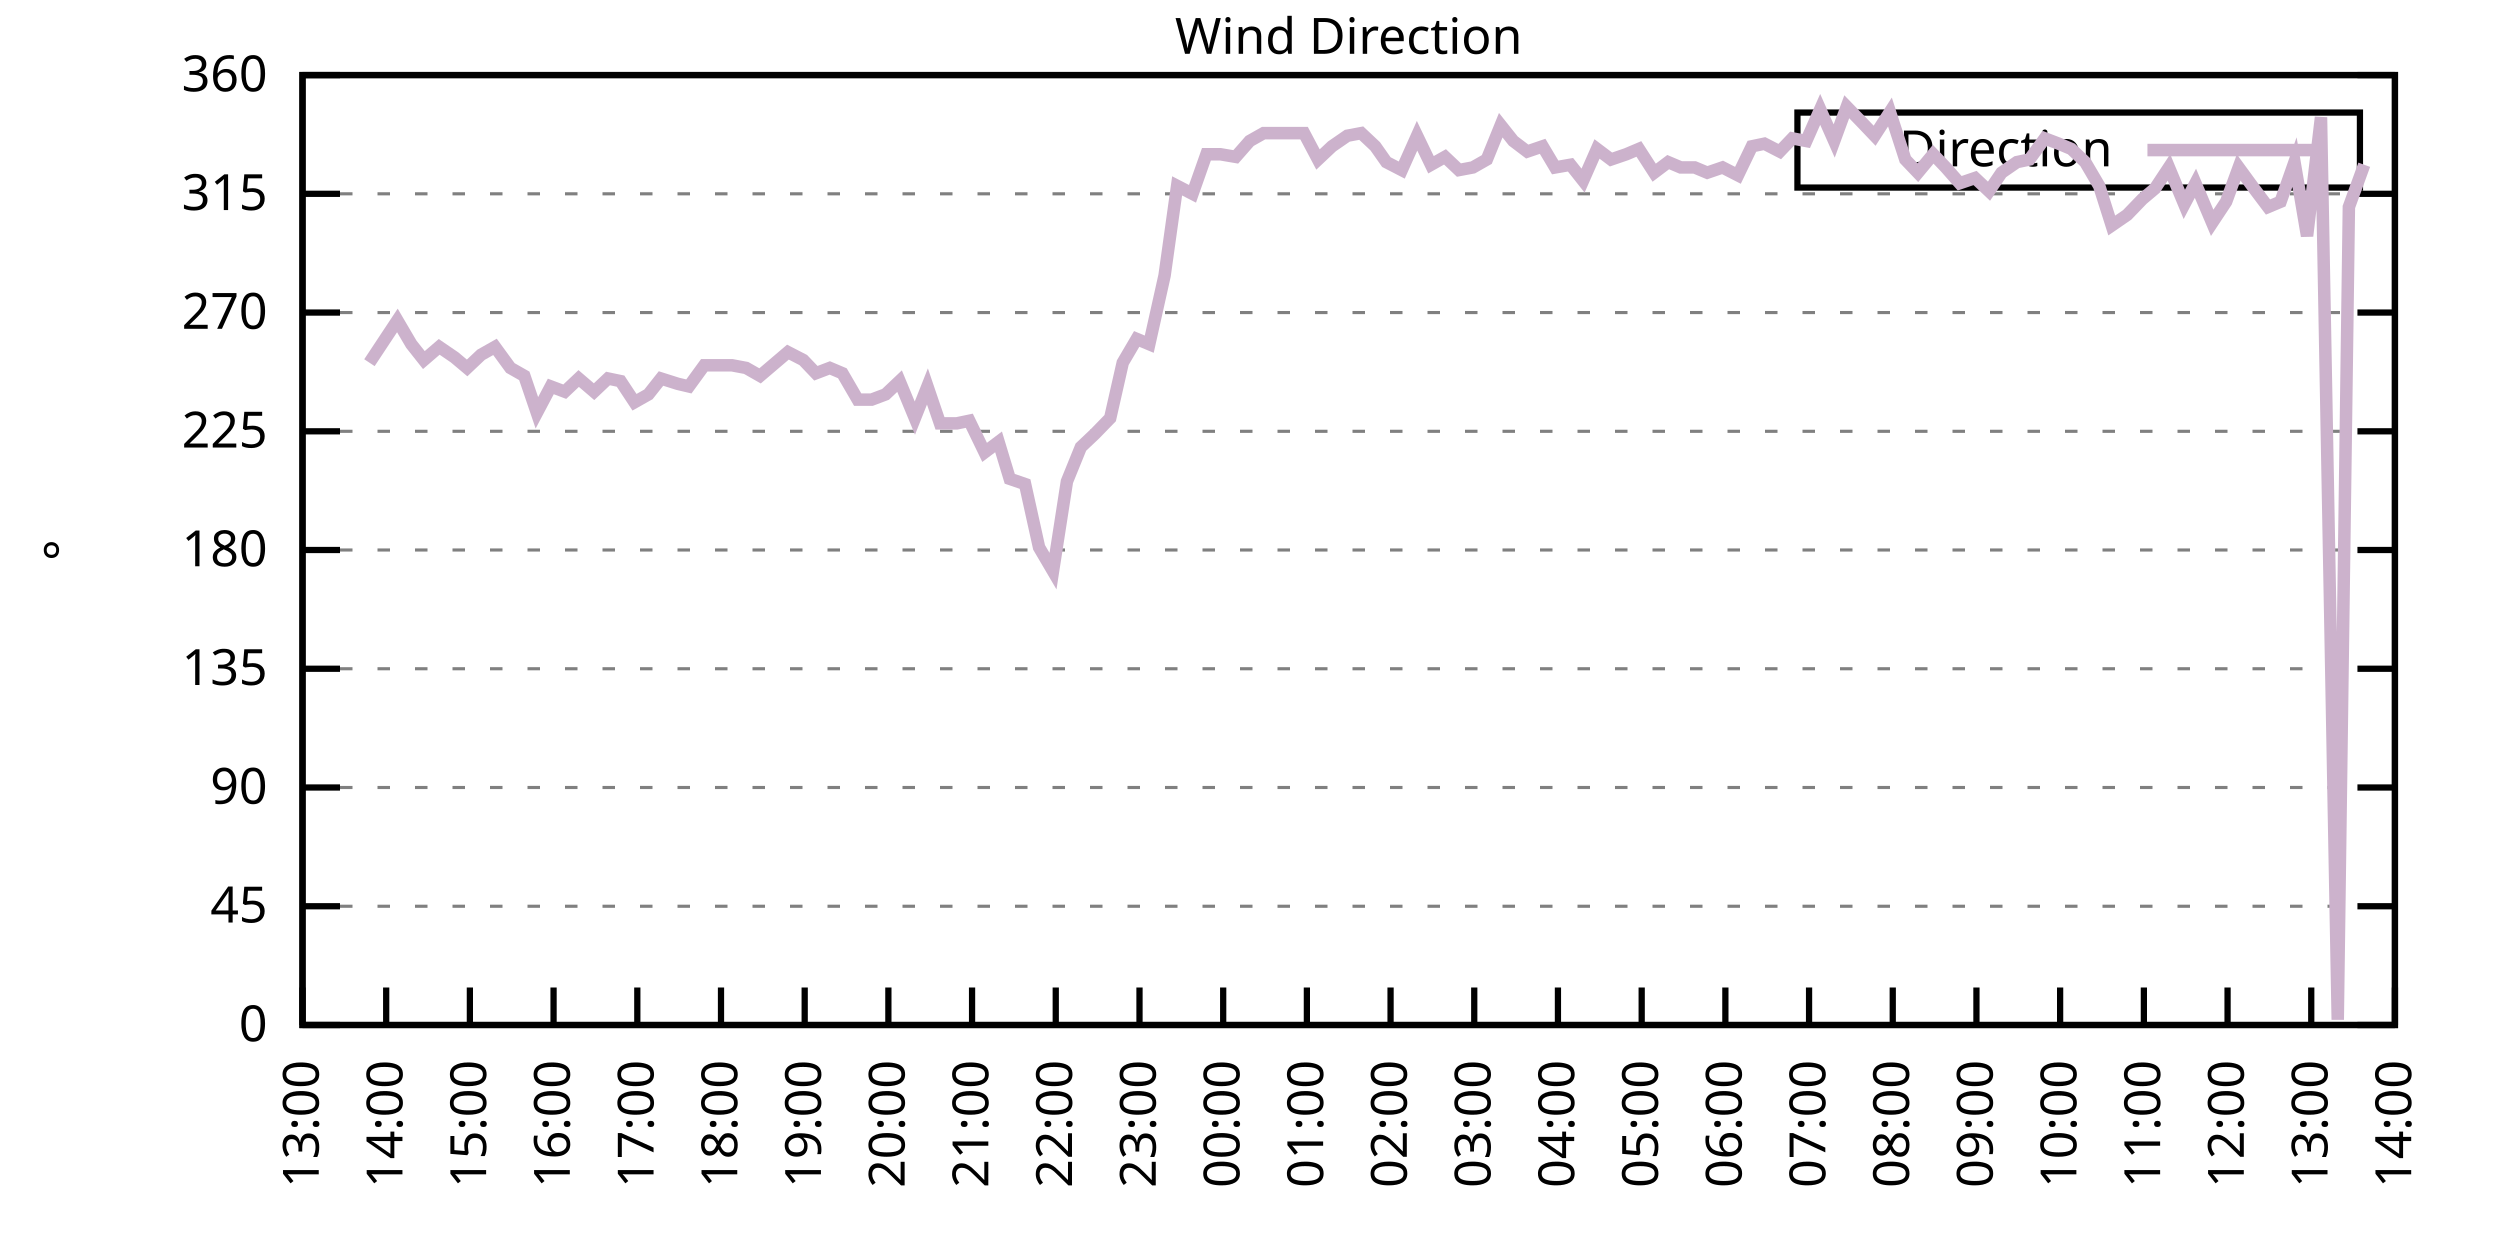
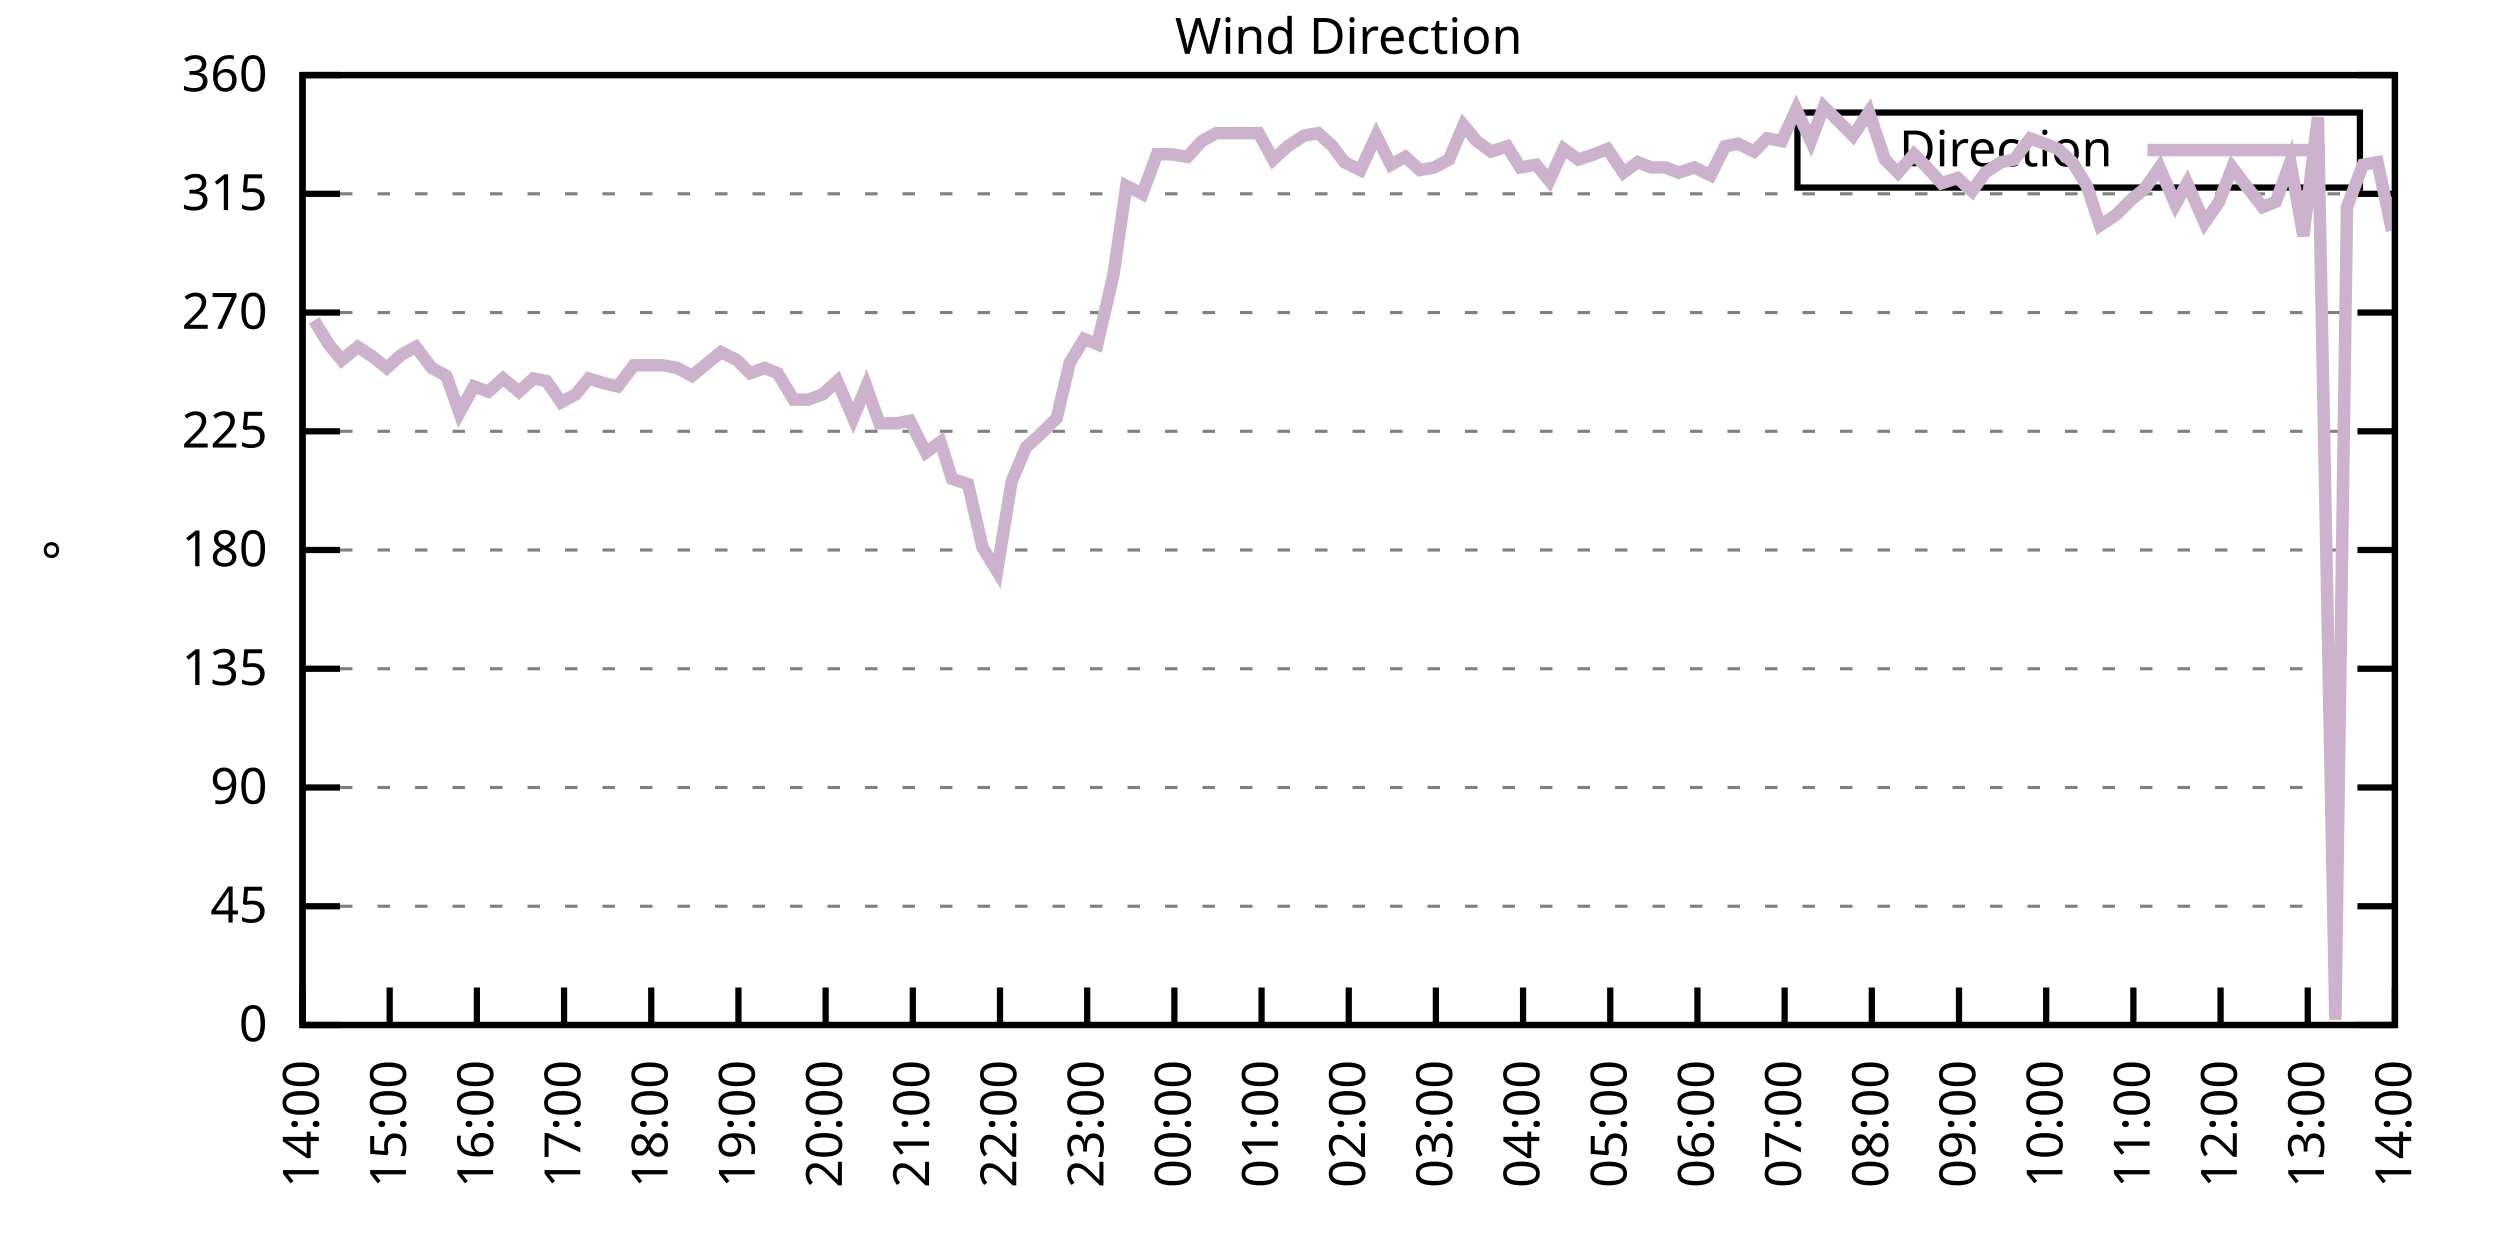
<svg xmlns="http://www.w3.org/2000/svg" xmlns:xlink="http://www.w3.org/1999/xlink" width="400" height="200" viewBox="0 0 400 200">
  <g id="gnuplot_canvas">
    <rect x="0" y="0" width="400" height="200" fill="none" />
    <defs>
      <circle id="gpDot" r="0.5" stroke-width="0.5" stroke="currentColor" />
      <path id="gpPt0" stroke-width="0.333" stroke="currentColor" d="M-1,0 h2 M0,-1 v2" />
      <path id="gpPt1" stroke-width="0.333" stroke="currentColor" d="M-1,-1 L1,1 M1,-1 L-1,1" />
      <path id="gpPt2" stroke-width="0.333" stroke="currentColor" d="M-1,0 L1,0 M0,-1 L0,1 M-1,-1 L1,1 M-1,1 L1,-1" />
      <rect id="gpPt3" stroke-width="0.333" stroke="currentColor" x="-1" y="-1" width="2" height="2" />
      <rect id="gpPt4" stroke-width="0.333" stroke="currentColor" fill="currentColor" x="-1" y="-1" width="2" height="2" />
      <circle id="gpPt5" stroke-width="0.333" stroke="currentColor" cx="0" cy="0" r="1" />
      <use xlink:href="#gpPt5" id="gpPt6" fill="currentColor" stroke="none" />
      <path id="gpPt7" stroke-width="0.333" stroke="currentColor" d="M0,-1.33 L-1.33,0.67 L1.33,0.67 z" />
      <use xlink:href="#gpPt7" id="gpPt8" fill="currentColor" stroke="none" />
      <use xlink:href="#gpPt7" id="gpPt9" stroke="currentColor" transform="rotate(180)" />
      <use xlink:href="#gpPt9" id="gpPt10" fill="currentColor" stroke="none" />
      <use xlink:href="#gpPt3" id="gpPt11" stroke="currentColor" transform="rotate(45)" />
      <use xlink:href="#gpPt11" id="gpPt12" fill="currentColor" stroke="none" />
      <path id="gpPt13" stroke-width="0.333" stroke="currentColor" d="M0,1.330 L1.265,0.411 L0.782,-1.067 L-0.782,-1.076 L-1.265,0.411 z" />
      <use xlink:href="#gpPt13" id="gpPt14" fill="currentColor" stroke="none" />
      <filter id="textbox" filterUnits="objectBoundingBox" x="0" y="0" height="1" width="1">
        <feFlood flood-color="white" flood-opacity="1" result="bgnd" />
        <feComposite in="SourceGraphic" in2="bgnd" operator="atop" />
      </filter>
      <filter id="greybox" filterUnits="objectBoundingBox" x="0" y="0" height="1" width="1">
        <feFlood flood-color="lightgrey" flood-opacity="1" result="grey" />
        <feComposite in="SourceGraphic" in2="grey" operator="atop" />
      </filter>
    </defs>
    <g fill="none" color="white" stroke="currentColor" stroke-width="1.00" stroke-linecap="butt" stroke-linejoin="miter">
</g>
    <g fill="none" color="black" stroke="currentColor" stroke-width="1.00" stroke-linecap="butt" stroke-linejoin="miter">
      <g stroke="none" shape-rendering="crispEdges">
        <polygon fill="rgb(255, 255, 255)" points="48.40,164.00 383.18,164.00 383.18,12.02 48.40,12.02 " />
      </g>
    </g>
    <g fill="none" color="black" stroke="currentColor" stroke-width="1.00" stroke-linecap="butt" stroke-linejoin="miter">
</g>
    <g fill="none" color="black" stroke="black" stroke-width="0.50" stroke-linecap="butt" stroke-linejoin="miter">
</g>
    <g fill="none" color="gray" stroke="currentColor" stroke-width="0.50" stroke-linecap="butt" stroke-linejoin="miter">
      <path stroke="gray" stroke-dasharray="2,4" class="gridline" d="M48.40,164.00 L383.19,164.00  " />
    </g>
    <g fill="none" color="gray" stroke="gray" stroke-width="1.00" stroke-linecap="butt" stroke-linejoin="miter">
</g>
    <g fill="none" color="black" stroke="currentColor" stroke-width="1.00" stroke-linecap="butt" stroke-linejoin="miter">
      <path stroke="black" d="M48.40,164.00 L54.40,164.00 M383.19,164.00 L377.19,164.00  " />
      <g transform="translate(42.80,166.60)" stroke="none" fill="black" font-family="Sans" font-size="8.00" text-anchor="end">
        <text>
          <tspan font-family="Sans"> 0</tspan>
        </text>
      </g>
    </g>
    <g fill="none" color="black" stroke="currentColor" stroke-width="1.00" stroke-linecap="butt" stroke-linejoin="miter">
</g>
    <g fill="none" color="black" stroke="black" stroke-width="0.50" stroke-linecap="butt" stroke-linejoin="miter">
</g>
    <g fill="none" color="gray" stroke="currentColor" stroke-width="0.50" stroke-linecap="butt" stroke-linejoin="miter">
      <path stroke="gray" stroke-dasharray="2,4" class="gridline" d="M48.40,145.00 L383.19,145.00  " />
    </g>
    <g fill="none" color="gray" stroke="gray" stroke-width="1.00" stroke-linecap="butt" stroke-linejoin="miter">
</g>
    <g fill="none" color="black" stroke="currentColor" stroke-width="1.00" stroke-linecap="butt" stroke-linejoin="miter">
      <path stroke="black" d="M48.40,145.00 L54.40,145.00 M383.19,145.00 L377.19,145.00  " />
      <g transform="translate(42.80,147.60)" stroke="none" fill="black" font-family="Sans" font-size="8.00" text-anchor="end">
        <text>
          <tspan font-family="Sans"> 45</tspan>
        </text>
      </g>
    </g>
    <g fill="none" color="black" stroke="currentColor" stroke-width="1.00" stroke-linecap="butt" stroke-linejoin="miter">
</g>
    <g fill="none" color="black" stroke="black" stroke-width="0.50" stroke-linecap="butt" stroke-linejoin="miter">
</g>
    <g fill="none" color="gray" stroke="currentColor" stroke-width="0.50" stroke-linecap="butt" stroke-linejoin="miter">
      <path stroke="gray" stroke-dasharray="2,4" class="gridline" d="M48.40,126.00 L383.19,126.00  " />
    </g>
    <g fill="none" color="gray" stroke="gray" stroke-width="1.00" stroke-linecap="butt" stroke-linejoin="miter">
</g>
    <g fill="none" color="black" stroke="currentColor" stroke-width="1.00" stroke-linecap="butt" stroke-linejoin="miter">
      <path stroke="black" d="M48.40,126.00 L54.40,126.00 M383.19,126.00 L377.19,126.00  " />
      <g transform="translate(42.80,128.60)" stroke="none" fill="black" font-family="Sans" font-size="8.00" text-anchor="end">
        <text>
          <tspan font-family="Sans"> 90</tspan>
        </text>
      </g>
    </g>
    <g fill="none" color="black" stroke="currentColor" stroke-width="1.00" stroke-linecap="butt" stroke-linejoin="miter">
</g>
    <g fill="none" color="black" stroke="black" stroke-width="0.50" stroke-linecap="butt" stroke-linejoin="miter">
</g>
    <g fill="none" color="gray" stroke="currentColor" stroke-width="0.50" stroke-linecap="butt" stroke-linejoin="miter">
      <path stroke="gray" stroke-dasharray="2,4" class="gridline" d="M48.40,107.00 L383.19,107.00  " />
    </g>
    <g fill="none" color="gray" stroke="gray" stroke-width="1.00" stroke-linecap="butt" stroke-linejoin="miter">
</g>
    <g fill="none" color="black" stroke="currentColor" stroke-width="1.00" stroke-linecap="butt" stroke-linejoin="miter">
      <path stroke="black" d="M48.40,107.00 L54.40,107.00 M383.19,107.00 L377.19,107.00  " />
      <g transform="translate(42.80,109.60)" stroke="none" fill="black" font-family="Sans" font-size="8.00" text-anchor="end">
        <text>
          <tspan font-family="Sans"> 135</tspan>
        </text>
      </g>
    </g>
    <g fill="none" color="black" stroke="currentColor" stroke-width="1.00" stroke-linecap="butt" stroke-linejoin="miter">
</g>
    <g fill="none" color="black" stroke="black" stroke-width="0.50" stroke-linecap="butt" stroke-linejoin="miter">
</g>
    <g fill="none" color="gray" stroke="currentColor" stroke-width="0.50" stroke-linecap="butt" stroke-linejoin="miter">
      <path stroke="gray" stroke-dasharray="2,4" class="gridline" d="M48.40,88.00 L383.19,88.00  " />
    </g>
    <g fill="none" color="gray" stroke="gray" stroke-width="1.00" stroke-linecap="butt" stroke-linejoin="miter">
</g>
    <g fill="none" color="black" stroke="currentColor" stroke-width="1.00" stroke-linecap="butt" stroke-linejoin="miter">
      <path stroke="black" d="M48.40,88.00 L54.40,88.00 M383.19,88.00 L377.19,88.00  " />
      <g transform="translate(42.80,90.60)" stroke="none" fill="black" font-family="Sans" font-size="8.00" text-anchor="end">
        <text>
          <tspan font-family="Sans"> 180</tspan>
        </text>
      </g>
    </g>
    <g fill="none" color="black" stroke="currentColor" stroke-width="1.00" stroke-linecap="butt" stroke-linejoin="miter">
</g>
    <g fill="none" color="black" stroke="black" stroke-width="0.50" stroke-linecap="butt" stroke-linejoin="miter">
</g>
    <g fill="none" color="gray" stroke="currentColor" stroke-width="0.50" stroke-linecap="butt" stroke-linejoin="miter">
      <path stroke="gray" stroke-dasharray="2,4" class="gridline" d="M48.40,69.01 L383.19,69.01  " />
    </g>
    <g fill="none" color="gray" stroke="gray" stroke-width="1.00" stroke-linecap="butt" stroke-linejoin="miter">
</g>
    <g fill="none" color="black" stroke="currentColor" stroke-width="1.00" stroke-linecap="butt" stroke-linejoin="miter">
      <path stroke="black" d="M48.40,69.01 L54.40,69.01 M383.19,69.01 L377.19,69.01  " />
      <g transform="translate(42.80,71.61)" stroke="none" fill="black" font-family="Sans" font-size="8.00" text-anchor="end">
        <text>
          <tspan font-family="Sans"> 225</tspan>
        </text>
      </g>
    </g>
    <g fill="none" color="black" stroke="currentColor" stroke-width="1.00" stroke-linecap="butt" stroke-linejoin="miter">
</g>
    <g fill="none" color="black" stroke="black" stroke-width="0.50" stroke-linecap="butt" stroke-linejoin="miter">
</g>
    <g fill="none" color="gray" stroke="currentColor" stroke-width="0.50" stroke-linecap="butt" stroke-linejoin="miter">
      <path stroke="gray" stroke-dasharray="2,4" class="gridline" d="M48.40,50.01 L383.19,50.01  " />
    </g>
    <g fill="none" color="gray" stroke="gray" stroke-width="1.00" stroke-linecap="butt" stroke-linejoin="miter">
</g>
    <g fill="none" color="black" stroke="currentColor" stroke-width="1.00" stroke-linecap="butt" stroke-linejoin="miter">
      <path stroke="black" d="M48.40,50.01 L54.40,50.01 M383.19,50.01 L377.19,50.01  " />
      <g transform="translate(42.80,52.61)" stroke="none" fill="black" font-family="Sans" font-size="8.00" text-anchor="end">
        <text>
          <tspan font-family="Sans"> 270</tspan>
        </text>
      </g>
    </g>
    <g fill="none" color="black" stroke="currentColor" stroke-width="1.00" stroke-linecap="butt" stroke-linejoin="miter">
</g>
    <g fill="none" color="black" stroke="black" stroke-width="0.50" stroke-linecap="butt" stroke-linejoin="miter">
</g>
    <g fill="none" color="gray" stroke="currentColor" stroke-width="0.50" stroke-linecap="butt" stroke-linejoin="miter">
      <path stroke="gray" stroke-dasharray="2,4" class="gridline" d="M48.40,31.01 L383.19,31.01  " />
    </g>
    <g fill="none" color="gray" stroke="gray" stroke-width="1.00" stroke-linecap="butt" stroke-linejoin="miter">
</g>
    <g fill="none" color="black" stroke="currentColor" stroke-width="1.00" stroke-linecap="butt" stroke-linejoin="miter">
      <path stroke="black" d="M48.40,31.01 L54.40,31.01 M383.19,31.01 L377.19,31.01  " />
      <g transform="translate(42.80,33.61)" stroke="none" fill="black" font-family="Sans" font-size="8.00" text-anchor="end">
        <text>
          <tspan font-family="Sans"> 315</tspan>
        </text>
      </g>
    </g>
    <g fill="none" color="black" stroke="currentColor" stroke-width="1.00" stroke-linecap="butt" stroke-linejoin="miter">
</g>
    <g fill="none" color="black" stroke="black" stroke-width="0.50" stroke-linecap="butt" stroke-linejoin="miter">
</g>
    <g fill="none" color="gray" stroke="currentColor" stroke-width="0.50" stroke-linecap="butt" stroke-linejoin="miter">
      <path stroke="gray" stroke-dasharray="2,4" class="gridline" d="M48.40,12.01 L383.19,12.01  " />
    </g>
    <g fill="none" color="gray" stroke="gray" stroke-width="1.00" stroke-linecap="butt" stroke-linejoin="miter">
</g>
    <g fill="none" color="black" stroke="currentColor" stroke-width="1.00" stroke-linecap="butt" stroke-linejoin="miter">
      <path stroke="black" d="M48.40,12.01 L54.40,12.01 M383.19,12.01 L377.19,12.01  " />
      <g transform="translate(42.80,14.61)" stroke="none" fill="black" font-family="Sans" font-size="8.00" text-anchor="end">
        <text>
          <tspan font-family="Sans"> 360</tspan>
        </text>
      </g>
    </g>
    <g fill="none" color="black" stroke="currentColor" stroke-width="1.00" stroke-linecap="butt" stroke-linejoin="miter">
      <path stroke="black" d="M48.40,164.00 L48.40,158.00  " />
      <g transform="translate(51.00,169.60) rotate(270.00)" stroke="none" fill="black" font-family="Sans" font-size="8.00" text-anchor="end">
        <text>
-           <tspan font-family="Sans">13:00</tspan>
-         </text>
-       </g>
-     </g>
-     <g fill="none" color="black" stroke="currentColor" stroke-width="1.00" stroke-linecap="butt" stroke-linejoin="miter">
-       <path stroke="black" d="M61.79,164.00 L61.79,158.00  " />
-       <g transform="translate(64.39,169.60) rotate(270.00)" stroke="none" fill="black" font-family="Sans" font-size="8.00" text-anchor="end">
-         <text>
          <tspan font-family="Sans">14:00</tspan>
        </text>
      </g>
    </g>
    <g fill="none" color="black" stroke="currentColor" stroke-width="1.00" stroke-linecap="butt" stroke-linejoin="miter">
-       <path stroke="black" d="M75.18,164.00 L75.18,158.00  " />
-       <g transform="translate(77.78,169.60) rotate(270.00)" stroke="none" fill="black" font-family="Sans" font-size="8.00" text-anchor="end">
+       <path stroke="black" d="M62.35,164.00 L62.35,158.00  " />
+       <g transform="translate(64.95,169.60) rotate(270.00)" stroke="none" fill="black" font-family="Sans" font-size="8.00" text-anchor="end">
        <text>
          <tspan font-family="Sans">15:00</tspan>
        </text>
      </g>
    </g>
    <g fill="none" color="black" stroke="currentColor" stroke-width="1.00" stroke-linecap="butt" stroke-linejoin="miter">
-       <path stroke="black" d="M88.57,164.00 L88.57,158.00  " />
-       <g transform="translate(91.17,169.60) rotate(270.00)" stroke="none" fill="black" font-family="Sans" font-size="8.00" text-anchor="end">
+       <path stroke="black" d="M76.30,164.00 L76.30,158.00  " />
+       <g transform="translate(78.90,169.60) rotate(270.00)" stroke="none" fill="black" font-family="Sans" font-size="8.00" text-anchor="end">
        <text>
          <tspan font-family="Sans">16:00</tspan>
        </text>
      </g>
    </g>
    <g fill="none" color="black" stroke="currentColor" stroke-width="1.00" stroke-linecap="butt" stroke-linejoin="miter">
-       <path stroke="black" d="M101.97,164.00 L101.97,158.00  " />
-       <g transform="translate(104.57,169.60) rotate(270.00)" stroke="none" fill="black" font-family="Sans" font-size="8.00" text-anchor="end">
+       <path stroke="black" d="M90.25,164.00 L90.25,158.00  " />
+       <g transform="translate(92.85,169.60) rotate(270.00)" stroke="none" fill="black" font-family="Sans" font-size="8.00" text-anchor="end">
        <text>
          <tspan font-family="Sans">17:00</tspan>
        </text>
      </g>
    </g>
    <g fill="none" color="black" stroke="currentColor" stroke-width="1.00" stroke-linecap="butt" stroke-linejoin="miter">
-       <path stroke="black" d="M115.36,164.00 L115.36,158.00  " />
-       <g transform="translate(117.96,169.60) rotate(270.00)" stroke="none" fill="black" font-family="Sans" font-size="8.00" text-anchor="end">
+       <path stroke="black" d="M104.20,164.00 L104.20,158.00  " />
+       <g transform="translate(106.80,169.60) rotate(270.00)" stroke="none" fill="black" font-family="Sans" font-size="8.00" text-anchor="end">
        <text>
          <tspan font-family="Sans">18:00</tspan>
        </text>
      </g>
    </g>
    <g fill="none" color="black" stroke="currentColor" stroke-width="1.00" stroke-linecap="butt" stroke-linejoin="miter">
-       <path stroke="black" d="M128.75,164.00 L128.75,158.00  " />
-       <g transform="translate(131.35,169.60) rotate(270.00)" stroke="none" fill="black" font-family="Sans" font-size="8.00" text-anchor="end">
+       <path stroke="black" d="M118.15,164.00 L118.15,158.00  " />
+       <g transform="translate(120.75,169.60) rotate(270.00)" stroke="none" fill="black" font-family="Sans" font-size="8.00" text-anchor="end">
        <text>
          <tspan font-family="Sans">19:00</tspan>
        </text>
      </g>
    </g>
    <g fill="none" color="black" stroke="currentColor" stroke-width="1.00" stroke-linecap="butt" stroke-linejoin="miter">
-       <path stroke="black" d="M142.14,164.00 L142.14,158.00  " />
-       <g transform="translate(144.74,169.60) rotate(270.00)" stroke="none" fill="black" font-family="Sans" font-size="8.00" text-anchor="end">
+       <path stroke="black" d="M132.10,164.00 L132.10,158.00  " />
+       <g transform="translate(134.70,169.60) rotate(270.00)" stroke="none" fill="black" font-family="Sans" font-size="8.00" text-anchor="end">
        <text>
          <tspan font-family="Sans">20:00</tspan>
        </text>
      </g>
    </g>
    <g fill="none" color="black" stroke="currentColor" stroke-width="1.00" stroke-linecap="butt" stroke-linejoin="miter">
-       <path stroke="black" d="M155.53,164.00 L155.53,158.00  " />
-       <g transform="translate(158.13,169.60) rotate(270.00)" stroke="none" fill="black" font-family="Sans" font-size="8.00" text-anchor="end">
+       <path stroke="black" d="M146.05,164.00 L146.05,158.00  " />
+       <g transform="translate(148.65,169.60) rotate(270.00)" stroke="none" fill="black" font-family="Sans" font-size="8.00" text-anchor="end">
        <text>
          <tspan font-family="Sans">21:00</tspan>
        </text>
      </g>
    </g>
    <g fill="none" color="black" stroke="currentColor" stroke-width="1.00" stroke-linecap="butt" stroke-linejoin="miter">
-       <path stroke="black" d="M168.92,164.00 L168.92,158.00  " />
-       <g transform="translate(171.52,169.60) rotate(270.00)" stroke="none" fill="black" font-family="Sans" font-size="8.00" text-anchor="end">
+       <path stroke="black" d="M160.00,164.00 L160.00,158.00  " />
+       <g transform="translate(162.60,169.60) rotate(270.00)" stroke="none" fill="black" font-family="Sans" font-size="8.00" text-anchor="end">
        <text>
          <tspan font-family="Sans">22:00</tspan>
        </text>
      </g>
    </g>
    <g fill="none" color="black" stroke="currentColor" stroke-width="1.00" stroke-linecap="butt" stroke-linejoin="miter">
-       <path stroke="black" d="M182.32,164.00 L182.32,158.00  " />
-       <g transform="translate(184.92,169.60) rotate(270.00)" stroke="none" fill="black" font-family="Sans" font-size="8.00" text-anchor="end">
+       <path stroke="black" d="M173.95,164.00 L173.95,158.00  " />
+       <g transform="translate(176.55,169.60) rotate(270.00)" stroke="none" fill="black" font-family="Sans" font-size="8.00" text-anchor="end">
        <text>
          <tspan font-family="Sans">23:00</tspan>
        </text>
      </g>
    </g>
    <g fill="none" color="black" stroke="currentColor" stroke-width="1.00" stroke-linecap="butt" stroke-linejoin="miter">
-       <path stroke="black" d="M195.71,164.00 L195.71,158.00  " />
-       <g transform="translate(198.31,169.60) rotate(270.00)" stroke="none" fill="black" font-family="Sans" font-size="8.00" text-anchor="end">
+       <path stroke="black" d="M187.90,164.00 L187.90,158.00  " />
+       <g transform="translate(190.50,169.60) rotate(270.00)" stroke="none" fill="black" font-family="Sans" font-size="8.00" text-anchor="end">
        <text>
          <tspan font-family="Sans">00:00</tspan>
        </text>
      </g>
    </g>
    <g fill="none" color="black" stroke="currentColor" stroke-width="1.00" stroke-linecap="butt" stroke-linejoin="miter">
-       <path stroke="black" d="M209.10,164.00 L209.10,158.00  " />
-       <g transform="translate(211.70,169.60) rotate(270.00)" stroke="none" fill="black" font-family="Sans" font-size="8.00" text-anchor="end">
+       <path stroke="black" d="M201.85,164.00 L201.85,158.00  " />
+       <g transform="translate(204.45,169.60) rotate(270.00)" stroke="none" fill="black" font-family="Sans" font-size="8.00" text-anchor="end">
        <text>
          <tspan font-family="Sans">01:00</tspan>
        </text>
      </g>
    </g>
    <g fill="none" color="black" stroke="currentColor" stroke-width="1.00" stroke-linecap="butt" stroke-linejoin="miter">
-       <path stroke="black" d="M222.49,164.00 L222.49,158.00  " />
-       <g transform="translate(225.09,169.60) rotate(270.00)" stroke="none" fill="black" font-family="Sans" font-size="8.00" text-anchor="end">
+       <path stroke="black" d="M215.80,164.00 L215.80,158.00  " />
+       <g transform="translate(218.40,169.60) rotate(270.00)" stroke="none" fill="black" font-family="Sans" font-size="8.00" text-anchor="end">
        <text>
          <tspan font-family="Sans">02:00</tspan>
        </text>
      </g>
    </g>
    <g fill="none" color="black" stroke="currentColor" stroke-width="1.00" stroke-linecap="butt" stroke-linejoin="miter">
-       <path stroke="black" d="M235.88,164.00 L235.88,158.00  " />
-       <g transform="translate(238.48,169.60) rotate(270.00)" stroke="none" fill="black" font-family="Sans" font-size="8.00" text-anchor="end">
+       <path stroke="black" d="M229.74,164.00 L229.74,158.00  " />
+       <g transform="translate(232.34,169.60) rotate(270.00)" stroke="none" fill="black" font-family="Sans" font-size="8.00" text-anchor="end">
        <text>
          <tspan font-family="Sans">03:00</tspan>
        </text>
      </g>
    </g>
    <g fill="none" color="black" stroke="currentColor" stroke-width="1.00" stroke-linecap="butt" stroke-linejoin="miter">
-       <path stroke="black" d="M249.27,164.00 L249.27,158.00  " />
-       <g transform="translate(251.87,169.60) rotate(270.00)" stroke="none" fill="black" font-family="Sans" font-size="8.00" text-anchor="end">
+       <path stroke="black" d="M243.69,164.00 L243.69,158.00  " />
+       <g transform="translate(246.29,169.60) rotate(270.00)" stroke="none" fill="black" font-family="Sans" font-size="8.00" text-anchor="end">
        <text>
          <tspan font-family="Sans">04:00</tspan>
        </text>
      </g>
    </g>
    <g fill="none" color="black" stroke="currentColor" stroke-width="1.00" stroke-linecap="butt" stroke-linejoin="miter">
-       <path stroke="black" d="M262.67,164.00 L262.67,158.00  " />
-       <g transform="translate(265.27,169.60) rotate(270.00)" stroke="none" fill="black" font-family="Sans" font-size="8.00" text-anchor="end">
+       <path stroke="black" d="M257.64,164.00 L257.64,158.00  " />
+       <g transform="translate(260.24,169.60) rotate(270.00)" stroke="none" fill="black" font-family="Sans" font-size="8.00" text-anchor="end">
        <text>
          <tspan font-family="Sans">05:00</tspan>
        </text>
      </g>
    </g>
    <g fill="none" color="black" stroke="currentColor" stroke-width="1.00" stroke-linecap="butt" stroke-linejoin="miter">
-       <path stroke="black" d="M276.06,164.00 L276.06,158.00  " />
-       <g transform="translate(278.66,169.60) rotate(270.00)" stroke="none" fill="black" font-family="Sans" font-size="8.00" text-anchor="end">
+       <path stroke="black" d="M271.59,164.00 L271.59,158.00  " />
+       <g transform="translate(274.19,169.60) rotate(270.00)" stroke="none" fill="black" font-family="Sans" font-size="8.00" text-anchor="end">
        <text>
          <tspan font-family="Sans">06:00</tspan>
        </text>
      </g>
    </g>
    <g fill="none" color="black" stroke="currentColor" stroke-width="1.00" stroke-linecap="butt" stroke-linejoin="miter">
-       <path stroke="black" d="M289.45,164.00 L289.45,158.00  " />
-       <g transform="translate(292.05,169.60) rotate(270.00)" stroke="none" fill="black" font-family="Sans" font-size="8.00" text-anchor="end">
+       <path stroke="black" d="M285.54,164.00 L285.54,158.00  " />
+       <g transform="translate(288.14,169.60) rotate(270.00)" stroke="none" fill="black" font-family="Sans" font-size="8.00" text-anchor="end">
        <text>
          <tspan font-family="Sans">07:00</tspan>
        </text>
      </g>
    </g>
    <g fill="none" color="black" stroke="currentColor" stroke-width="1.00" stroke-linecap="butt" stroke-linejoin="miter">
-       <path stroke="black" d="M302.84,164.00 L302.84,158.00  " />
-       <g transform="translate(305.44,169.60) rotate(270.00)" stroke="none" fill="black" font-family="Sans" font-size="8.00" text-anchor="end">
+       <path stroke="black" d="M299.49,164.00 L299.49,158.00  " />
+       <g transform="translate(302.09,169.60) rotate(270.00)" stroke="none" fill="black" font-family="Sans" font-size="8.00" text-anchor="end">
        <text>
          <tspan font-family="Sans">08:00</tspan>
        </text>
      </g>
    </g>
    <g fill="none" color="black" stroke="currentColor" stroke-width="1.00" stroke-linecap="butt" stroke-linejoin="miter">
-       <path stroke="black" d="M316.23,164.00 L316.23,158.00  " />
-       <g transform="translate(318.83,169.60) rotate(270.00)" stroke="none" fill="black" font-family="Sans" font-size="8.00" text-anchor="end">
+       <path stroke="black" d="M313.44,164.00 L313.44,158.00  " />
+       <g transform="translate(316.04,169.60) rotate(270.00)" stroke="none" fill="black" font-family="Sans" font-size="8.00" text-anchor="end">
        <text>
          <tspan font-family="Sans">09:00</tspan>
        </text>
      </g>
    </g>
    <g fill="none" color="black" stroke="currentColor" stroke-width="1.00" stroke-linecap="butt" stroke-linejoin="miter">
-       <path stroke="black" d="M329.62,164.00 L329.62,158.00  " />
-       <g transform="translate(332.22,169.60) rotate(270.00)" stroke="none" fill="black" font-family="Sans" font-size="8.00" text-anchor="end">
+       <path stroke="black" d="M327.39,164.00 L327.39,158.00  " />
+       <g transform="translate(329.99,169.60) rotate(270.00)" stroke="none" fill="black" font-family="Sans" font-size="8.00" text-anchor="end">
        <text>
          <tspan font-family="Sans">10:00</tspan>
        </text>
      </g>
    </g>
    <g fill="none" color="black" stroke="currentColor" stroke-width="1.00" stroke-linecap="butt" stroke-linejoin="miter">
-       <path stroke="black" d="M343.02,164.00 L343.02,158.00  " />
-       <g transform="translate(345.62,169.60) rotate(270.00)" stroke="none" fill="black" font-family="Sans" font-size="8.00" text-anchor="end">
+       <path stroke="black" d="M341.34,164.00 L341.34,158.00  " />
+       <g transform="translate(343.94,169.60) rotate(270.00)" stroke="none" fill="black" font-family="Sans" font-size="8.00" text-anchor="end">
        <text>
          <tspan font-family="Sans">11:00</tspan>
        </text>
      </g>
    </g>
    <g fill="none" color="black" stroke="currentColor" stroke-width="1.00" stroke-linecap="butt" stroke-linejoin="miter">
-       <path stroke="black" d="M356.41,164.00 L356.41,158.00  " />
-       <g transform="translate(359.01,169.60) rotate(270.00)" stroke="none" fill="black" font-family="Sans" font-size="8.00" text-anchor="end">
+       <path stroke="black" d="M355.29,164.00 L355.29,158.00  " />
+       <g transform="translate(357.89,169.60) rotate(270.00)" stroke="none" fill="black" font-family="Sans" font-size="8.00" text-anchor="end">
        <text>
          <tspan font-family="Sans">12:00</tspan>
        </text>
      </g>
    </g>
    <g fill="none" color="black" stroke="currentColor" stroke-width="1.00" stroke-linecap="butt" stroke-linejoin="miter">
-       <path stroke="black" d="M369.80,164.00 L369.80,158.00  " />
-       <g transform="translate(372.40,169.60) rotate(270.00)" stroke="none" fill="black" font-family="Sans" font-size="8.00" text-anchor="end">
+       <path stroke="black" d="M369.24,164.00 L369.24,158.00  " />
+       <g transform="translate(371.84,169.60) rotate(270.00)" stroke="none" fill="black" font-family="Sans" font-size="8.00" text-anchor="end">
        <text>
          <tspan font-family="Sans">13:00</tspan>
        </text>
      </g>
    </g>
    <g fill="none" color="black" stroke="currentColor" stroke-width="1.00" stroke-linecap="butt" stroke-linejoin="miter">
      <path stroke="black" d="M383.19,164.00 L383.19,158.00  " />
      <g transform="translate(385.79,169.60) rotate(270.00)" stroke="none" fill="black" font-family="Sans" font-size="8.00" text-anchor="end">
        <text>
          <tspan font-family="Sans">14:00</tspan>
        </text>
      </g>
    </g>
    <g fill="none" color="black" stroke="currentColor" stroke-width="1.00" stroke-linecap="butt" stroke-linejoin="miter">
</g>
    <g fill="none" color="black" stroke="currentColor" stroke-width="1.00" stroke-linecap="butt" stroke-linejoin="miter">
      <path stroke="black" d="M48.40,12.01 L48.40,164.00 L383.19,164.00 L383.19,12.01 L48.40,12.01 Z  " />
    </g>
    <g fill="none" color="black" stroke="currentColor" stroke-width="1.00" stroke-linecap="butt" stroke-linejoin="miter">
</g>
    <g fill="none" color="black" stroke="currentColor" stroke-width="1.00" stroke-linecap="butt" stroke-linejoin="miter">
      <path stroke="black" d="M287.59,30.01 L287.59,18.01 L377.59,18.01 L377.59,30.01 L287.59,30.01 Z  " />
    </g>
    <g id="Wind_direction_plot_1">
      <g fill="none" color="white" stroke="black" stroke-width="2.00" stroke-linecap="butt" stroke-linejoin="miter">
</g>
      <g fill="none" color="black" stroke="currentColor" stroke-width="2.00" stroke-linecap="butt" stroke-linejoin="miter">
        <g transform="translate(337.99,26.61)" stroke="none" fill="black" font-family="Sans" font-size="8.00" text-anchor="end">
          <text>
            <tspan font-family="Sans">Direction</tspan>
          </text>
        </g>
      </g>
      <g fill="none" color="black" stroke="currentColor" stroke-width="2.00" stroke-linecap="butt" stroke-linejoin="miter">
-         <path stroke="rgb(204, 178, 204)" d="M343.59,24.01 L371.99,24.01 M59.11,58.03 L63.58,51.27 L65.81,55.07 L67.82,57.61 L70.27,55.50 L72.73,57.18   L74.74,58.87 L76.97,56.76 L79.20,55.50 L81.66,58.87 L83.89,60.14 L85.90,66.05 L88.13,61.83 L90.36,62.67   L92.59,60.56 L95.05,62.67 L97.28,60.56 L99.29,60.98 L101.52,64.36 L103.75,63.10 L105.76,60.56 L108.44,61.41   L110.22,61.83 L112.68,58.45 L114.91,58.45 L117.14,58.45 L119.38,58.87 L121.61,60.14 L126.07,56.34 L128.53,57.61   L130.54,59.72 L132.77,58.87 L134.78,59.72 L137.23,63.94 L139.46,63.94 L141.69,63.10 L143.93,60.98 L146.38,66.90   L148.39,61.83 L150.40,67.74 L153.08,67.74 L155.09,67.32 L157.54,72.38 L159.77,70.70 L161.56,76.61 L164.01,77.45   L166.25,87.58 L168.48,91.38 L170.71,77.03 L172.94,71.54 L175.17,69.43 L177.63,66.90 L179.64,58.03 L181.87,54.23   L183.88,55.07 L186.33,44.10 L188.34,29.74 L190.80,31.01 L193.03,24.68 L195.26,24.68 L197.72,25.10 L199.95,22.56   L202.18,21.30 L204.19,21.30 L206.42,21.30 L208.65,21.30 L210.88,25.52 L213.12,23.41 L215.57,21.72 L217.80,21.30   L220.04,23.41 L221.82,25.94 L224.28,27.21 L226.73,21.72 L228.96,26.36 L231.20,25.10 L233.43,27.21 L235.66,26.79   L237.89,25.52 L240.12,20.03 L242.13,22.56 L244.36,24.25 L246.82,23.41 L248.83,26.79 L251.28,26.36 L253.29,28.90   L255.52,23.83 L257.76,25.52 L260.21,24.68 L262.22,23.83 L264.67,27.63 L266.91,25.94 L268.92,26.79 L271.15,26.79   L273.16,27.63 L275.61,26.79 L278.07,28.05 L280.30,23.41 L282.31,22.99 L284.76,24.25 L286.77,22.14 L289.00,22.56   L291.23,17.50 L293.47,22.56 L295.48,17.08 L297.93,19.61 L299.94,21.72 L302.39,17.92 L304.85,25.52 L306.86,27.63   L309.31,24.68 L311.32,26.79 L313.55,29.32 L316.01,28.48 L318.24,30.59 L320.25,27.63 L322.70,25.94 L324.71,25.52   L327.17,22.14 L329.40,22.99 L331.41,23.83 L333.64,25.94 L335.87,29.74 L337.88,36.08 L340.34,34.39 L342.79,31.85   L344.80,30.16 L347.03,26.79 L349.49,32.70 L351.27,29.32 L353.95,35.65 L356.18,32.28 L358.19,26.79 L360.65,30.16   L362.88,33.12 L364.89,32.28 L367.12,25.94 L369.13,37.76 L371.36,18.77 L374.04,163.16 L375.82,33.12 L378.28,26.36    " />
+         <path stroke="rgb(204, 178, 204)" d="M343.59,24.01 L371.99,24.01 M50.26,51.27 L52.58,55.07 L54.68,57.61 L57.23,55.50 L59.79,57.18 L61.88,58.87   L64.21,56.76 L66.53,55.50 L69.09,58.87 L71.42,60.14 L73.51,66.05 L75.83,61.83 L78.16,62.67 L80.48,60.56   L83.04,62.67 L85.37,60.56 L87.46,60.98 L89.78,64.36 L92.11,63.10 L94.20,60.56 L96.99,61.41 L98.85,61.83   L101.41,58.45 L103.73,58.45 L106.06,58.45 L108.38,58.87 L110.71,60.14 L115.36,56.34 L117.92,57.61 L120.01,59.72   L122.33,58.87 L124.43,59.72 L126.98,63.94 L129.31,63.94 L131.63,63.10 L133.96,60.98 L136.51,66.90 L138.61,61.83   L140.70,67.74 L143.49,67.74 L145.58,67.32 L148.14,72.38 L150.46,70.70 L152.32,76.61 L154.88,77.45 L157.21,87.58   L159.53,91.38 L161.86,77.03 L164.18,71.54 L166.51,69.43 L169.06,66.90 L171.16,58.03 L173.48,54.23 L175.57,55.07   L178.13,44.10 L180.22,29.74 L182.78,31.01 L185.11,24.68 L187.43,24.68 L189.99,25.10 L192.31,22.56 L194.64,21.30   L196.73,21.30 L199.06,21.30 L201.38,21.30 L203.71,25.52 L206.03,23.41 L208.59,21.72 L210.91,21.30 L213.24,23.41   L215.10,25.94 L217.65,27.21 L220.21,21.72 L222.54,26.36 L224.86,25.10 L227.19,27.21 L229.51,26.79 L231.84,25.52   L234.16,20.03 L236.25,22.56 L238.58,24.25 L241.14,23.41 L243.23,26.79 L245.79,26.36 L247.88,28.90 L250.20,23.83   L252.53,25.52 L255.09,24.68 L257.18,23.83 L259.74,27.63 L262.06,25.94 L264.15,26.79 L266.48,26.79 L268.57,27.63   L271.13,26.79 L273.69,28.05 L276.01,23.41 L278.10,22.99 L280.66,24.25 L282.75,22.14 L285.08,22.56 L287.40,17.50   L289.73,22.56 L291.82,17.08 L294.38,19.61 L296.47,21.72 L299.03,17.92 L301.58,25.52 L303.68,27.63 L306.23,24.68   L308.33,26.79 L310.65,29.32 L313.21,28.48 L315.53,30.59 L317.63,27.63 L320.18,25.94 L322.28,25.52 L324.83,22.14   L327.16,22.99 L329.25,23.83 L331.58,25.94 L333.90,29.74 L335.99,36.08 L338.55,34.39 L341.11,31.85 L343.20,30.16   L345.53,26.79 L348.08,32.70 L349.94,29.32 L352.73,35.65 L355.06,32.28 L357.15,26.79 L359.71,30.16 L362.03,33.12   L364.13,32.28 L366.45,25.94 L368.54,37.76 L370.87,18.77 L373.66,163.16 L375.52,33.12 L378.08,26.36 L380.40,25.94   L382.73,36.92  " />
      </g>
    </g>
    <g fill="none" color="black" stroke="currentColor" stroke-width="2.00" stroke-linecap="butt" stroke-linejoin="miter">
</g>
    <g fill="none" color="black" stroke="black" stroke-width="1.00" stroke-linecap="butt" stroke-linejoin="miter">
</g>
    <g fill="none" color="black" stroke="currentColor" stroke-width="1.00" stroke-linecap="butt" stroke-linejoin="miter">
      <path stroke="black" d="M48.40,12.01 L48.40,164.00 L383.19,164.00 L383.19,12.01 L48.40,12.01 Z  " />
      <g transform="translate(12.80,88.01) rotate(270.00)" stroke="none" fill="black" font-family="Sans" font-size="8.00" text-anchor="middle">
        <text>
          <tspan font-family="Sans">°</tspan>
        </text>
      </g>
    </g>
    <g fill="none" color="black" stroke="currentColor" stroke-width="1.00" stroke-linecap="butt" stroke-linejoin="miter">
</g>
    <g fill="none" color="black" stroke="currentColor" stroke-width="1.00" stroke-linecap="butt" stroke-linejoin="miter">
      <g transform="translate(215.79,8.61)" stroke="none" fill="black" font-family="Sans" font-size="8.00" text-anchor="middle">
        <text>
          <tspan font-family="Sans">Wind Direction</tspan>
        </text>
      </g>
    </g>
    <g fill="none" color="black" stroke="currentColor" stroke-width="1.00" stroke-linecap="butt" stroke-linejoin="miter">
</g>
  </g>
</svg>
